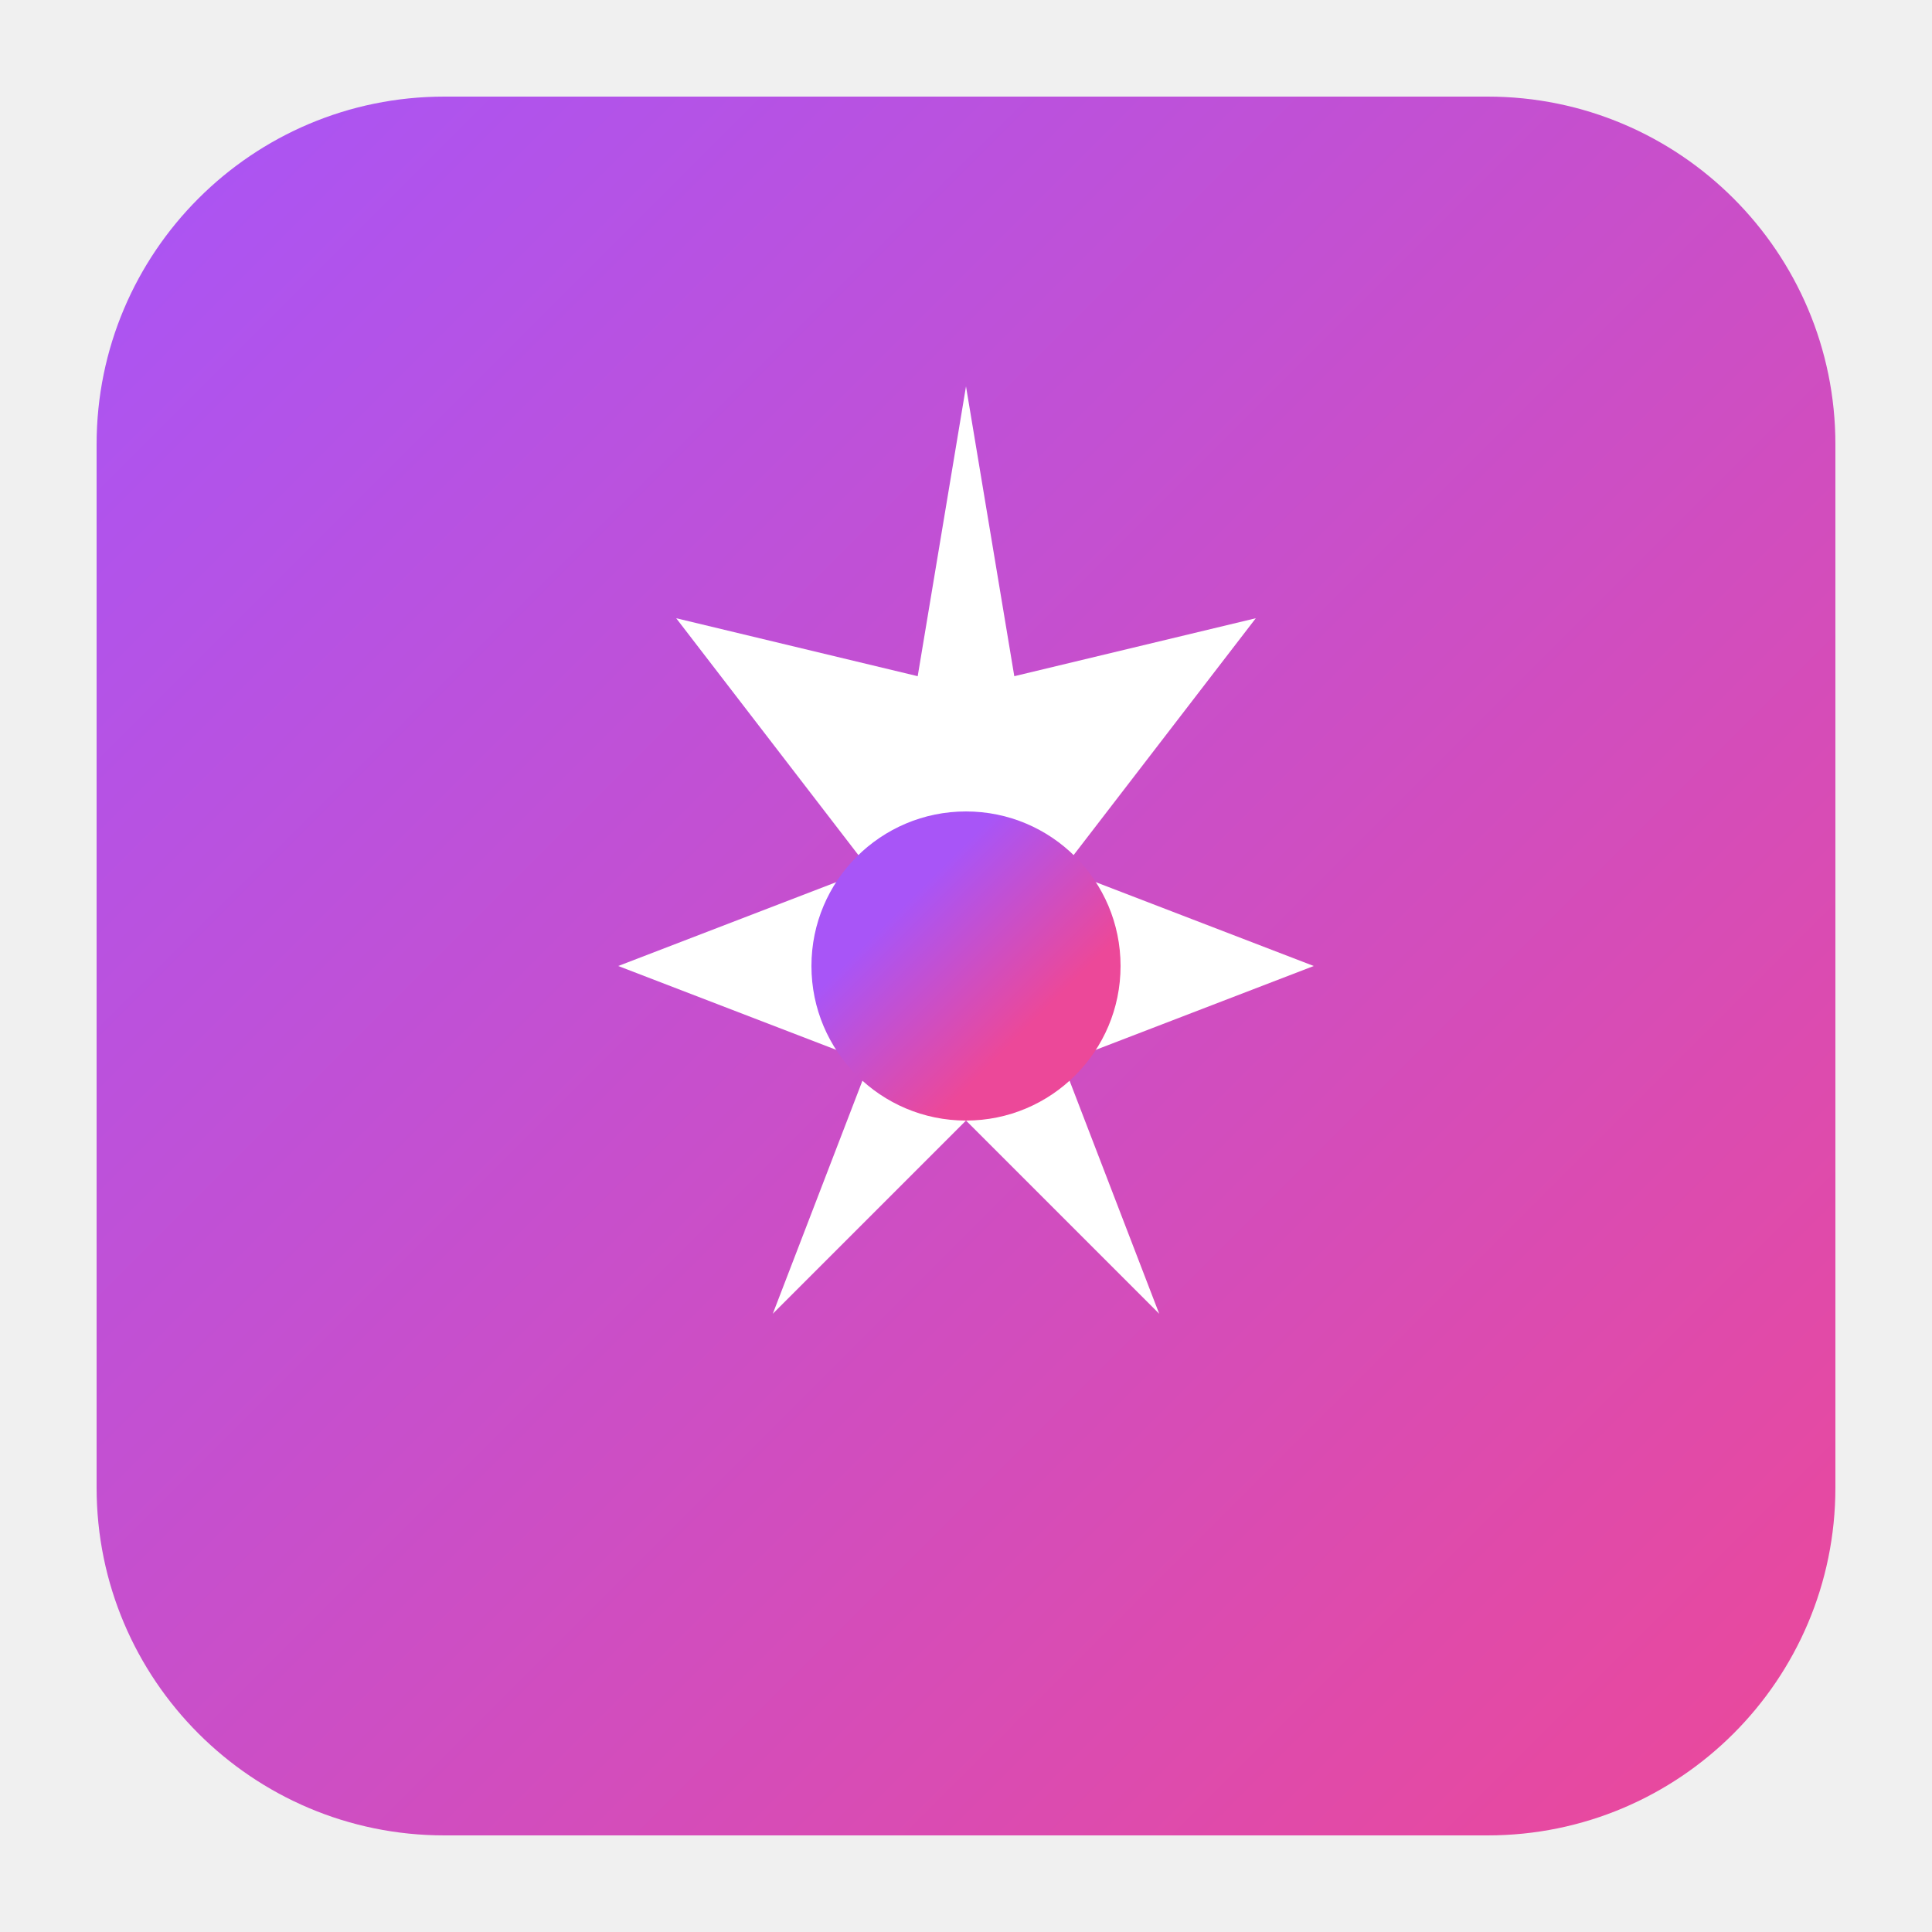
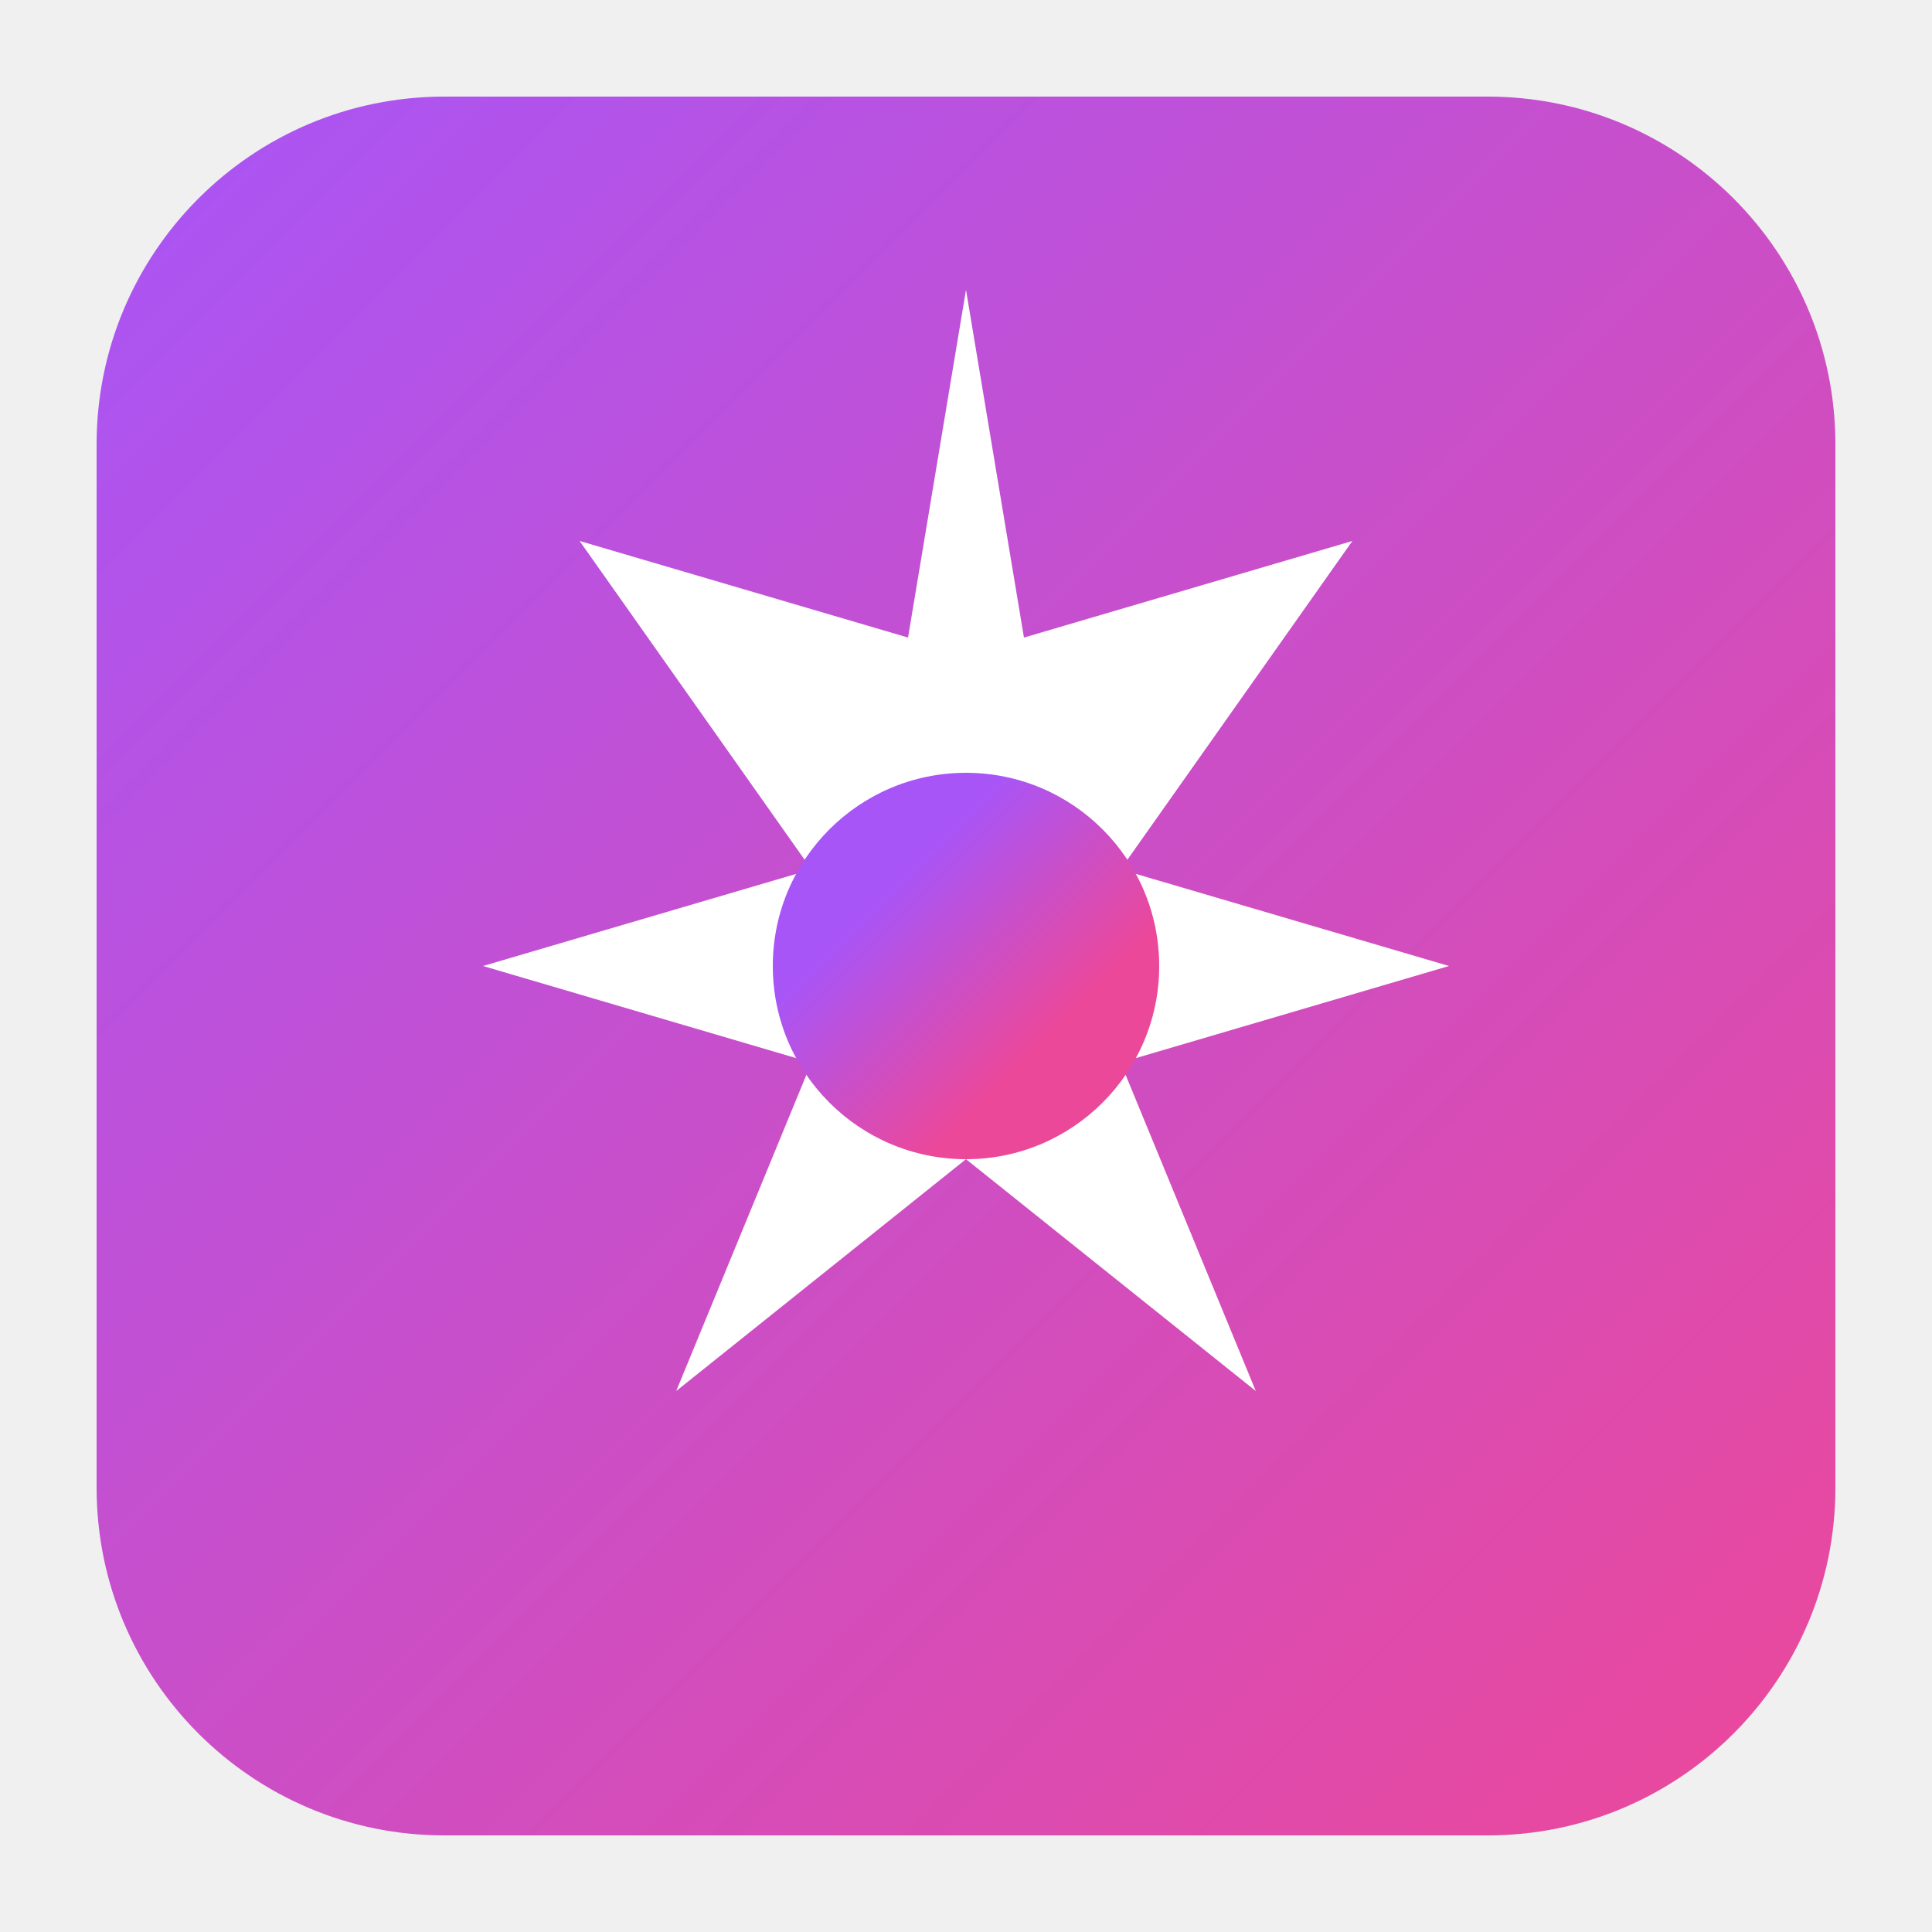
<svg xmlns="http://www.w3.org/2000/svg" viewBox="0 0 100 100">
  <defs>
    <linearGradient id="bg-gradient" x1="0%" y1="0%" x2="100%" y2="100%">
      <stop offset="0%" style="stop-color:#a855f7;stop-opacity:1" />
      <stop offset="100%" style="stop-color:#ec4899;stop-opacity:1" />
    </linearGradient>
    <linearGradient id="star-gradient" x1="30%" y1="30%" x2="70%" y2="70%">
      <stop offset="0%" style="stop-color:#a855f7;stop-opacity:1" />
      <stop offset="100%" style="stop-color:#ec4899;stop-opacity:1" />
    </linearGradient>
  </defs>
  <rect x="5" y="5" width="90" height="90" rx="18" ry="18" fill="url(#bg-gradient)" />
-   <path d="M50 20L52.5 35L65 32L55 45L68 50L55 55L60 68L50 58L40 68L45 55L32 50L45 45L35 32L47.5 35L50 20Z" fill="white" />
-   <circle cx="50" cy="50" r="8" fill="url(#star-gradient)" />
+   <path d="M50 15L53 33L70 28L58 45L75 50L58 55L65 72L50 60L35 72L42 55L25 50L42 45L30 28L47 33L50 15Z" fill="white" />
+   <circle cx="50" cy="50" r="10" fill="url(#star-gradient)" />
</svg>
